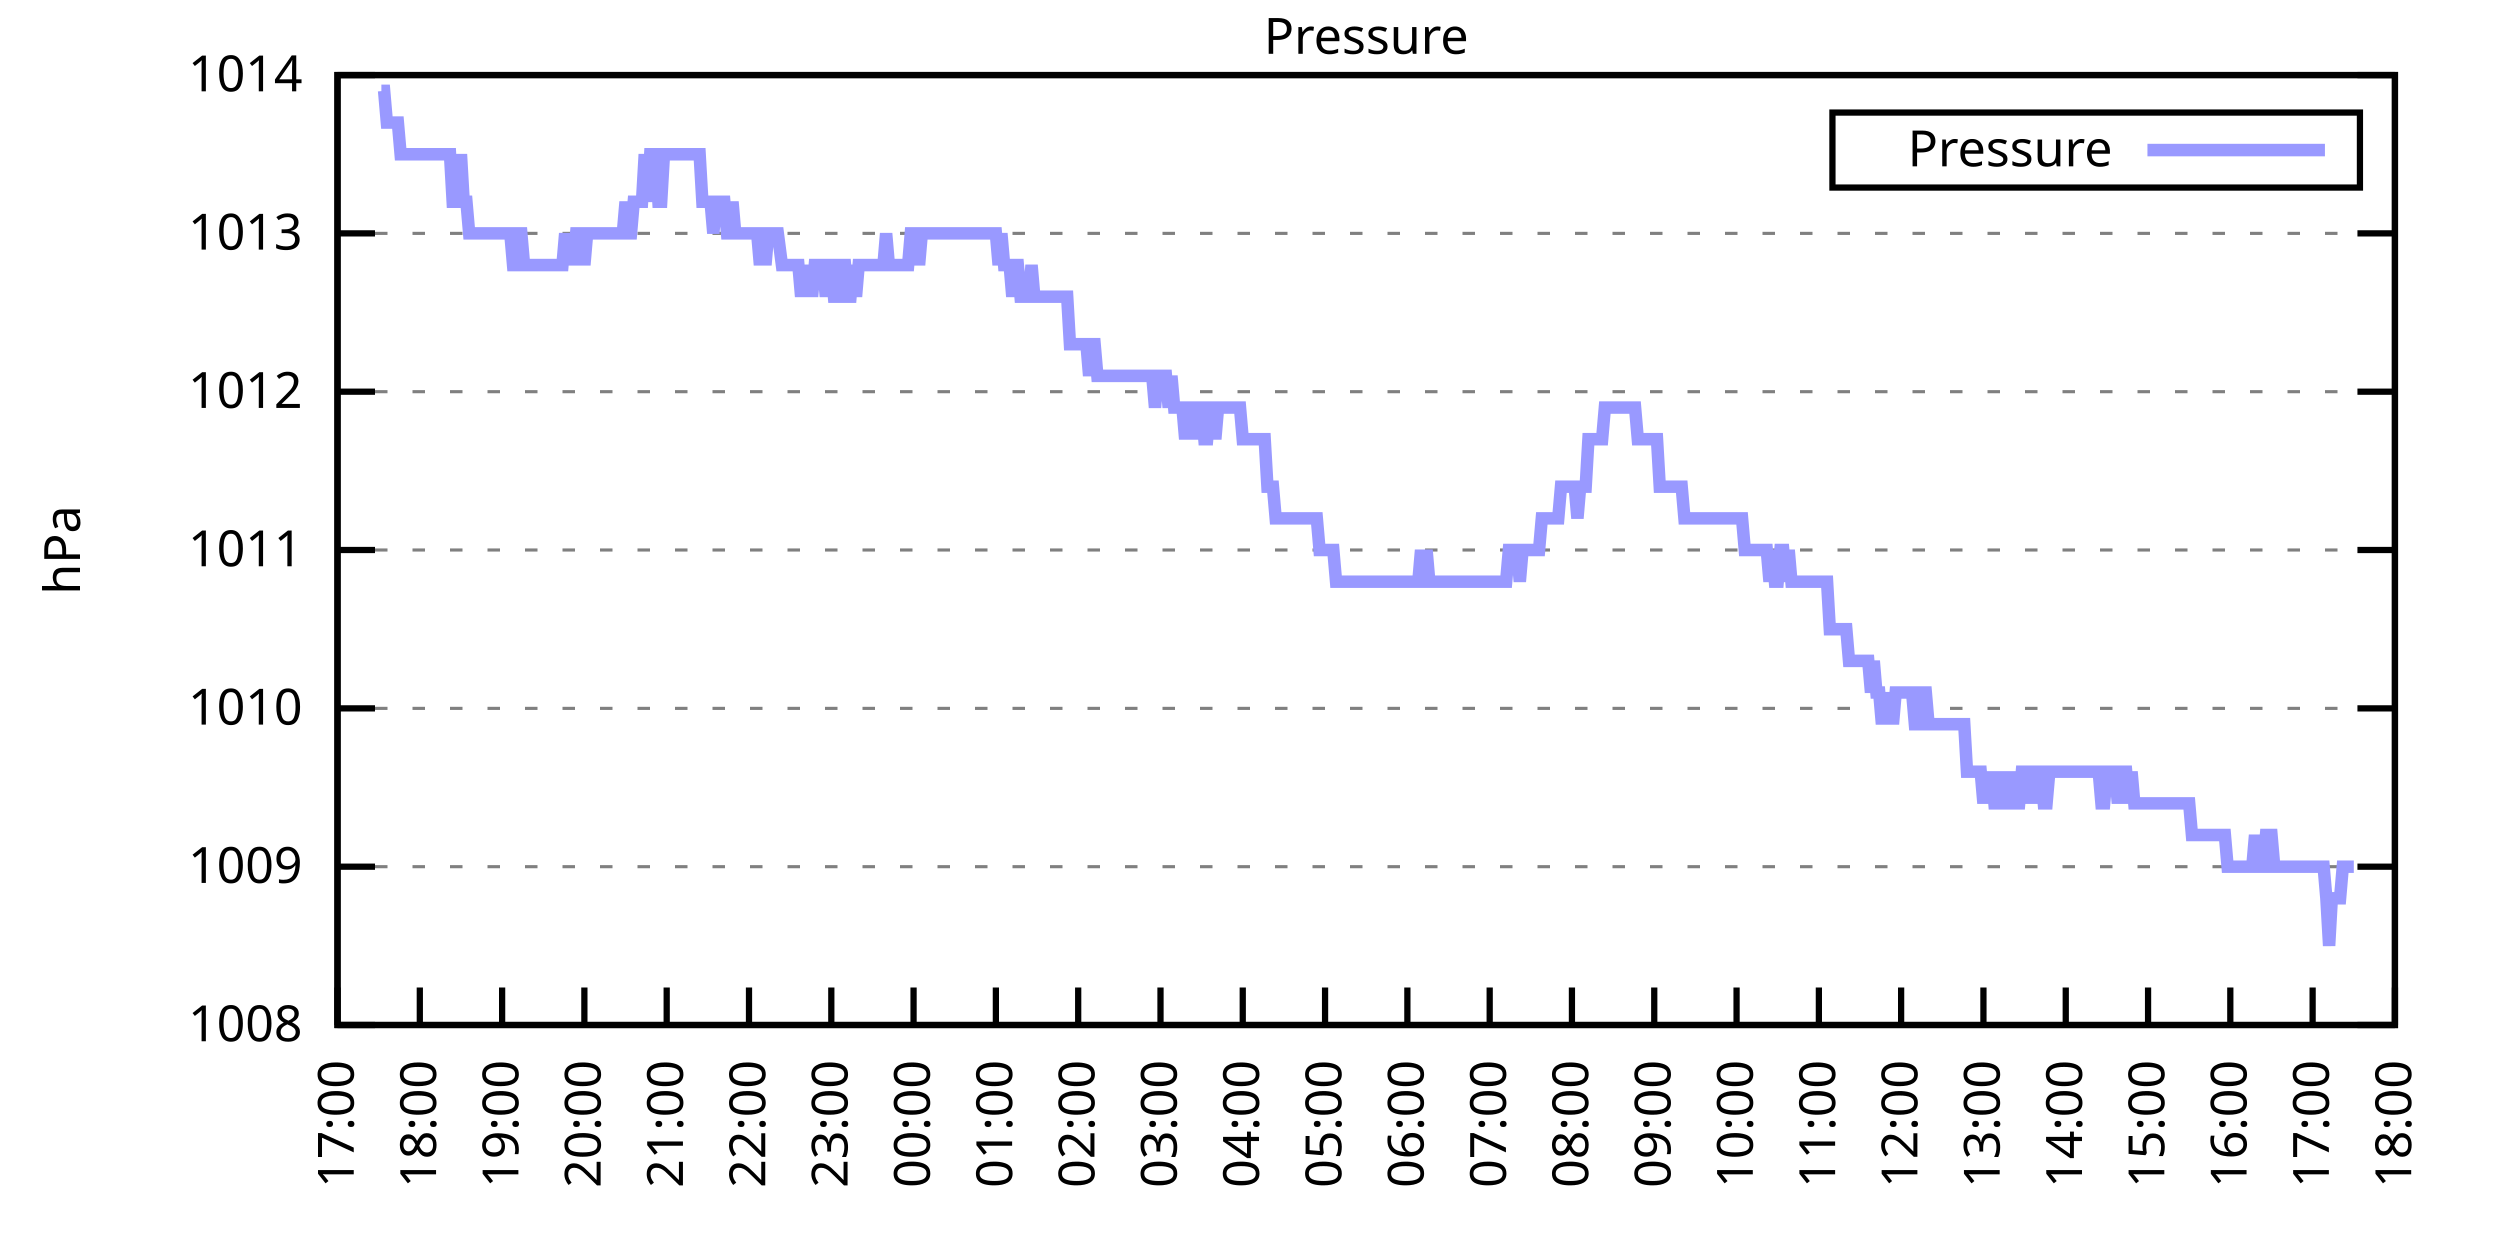
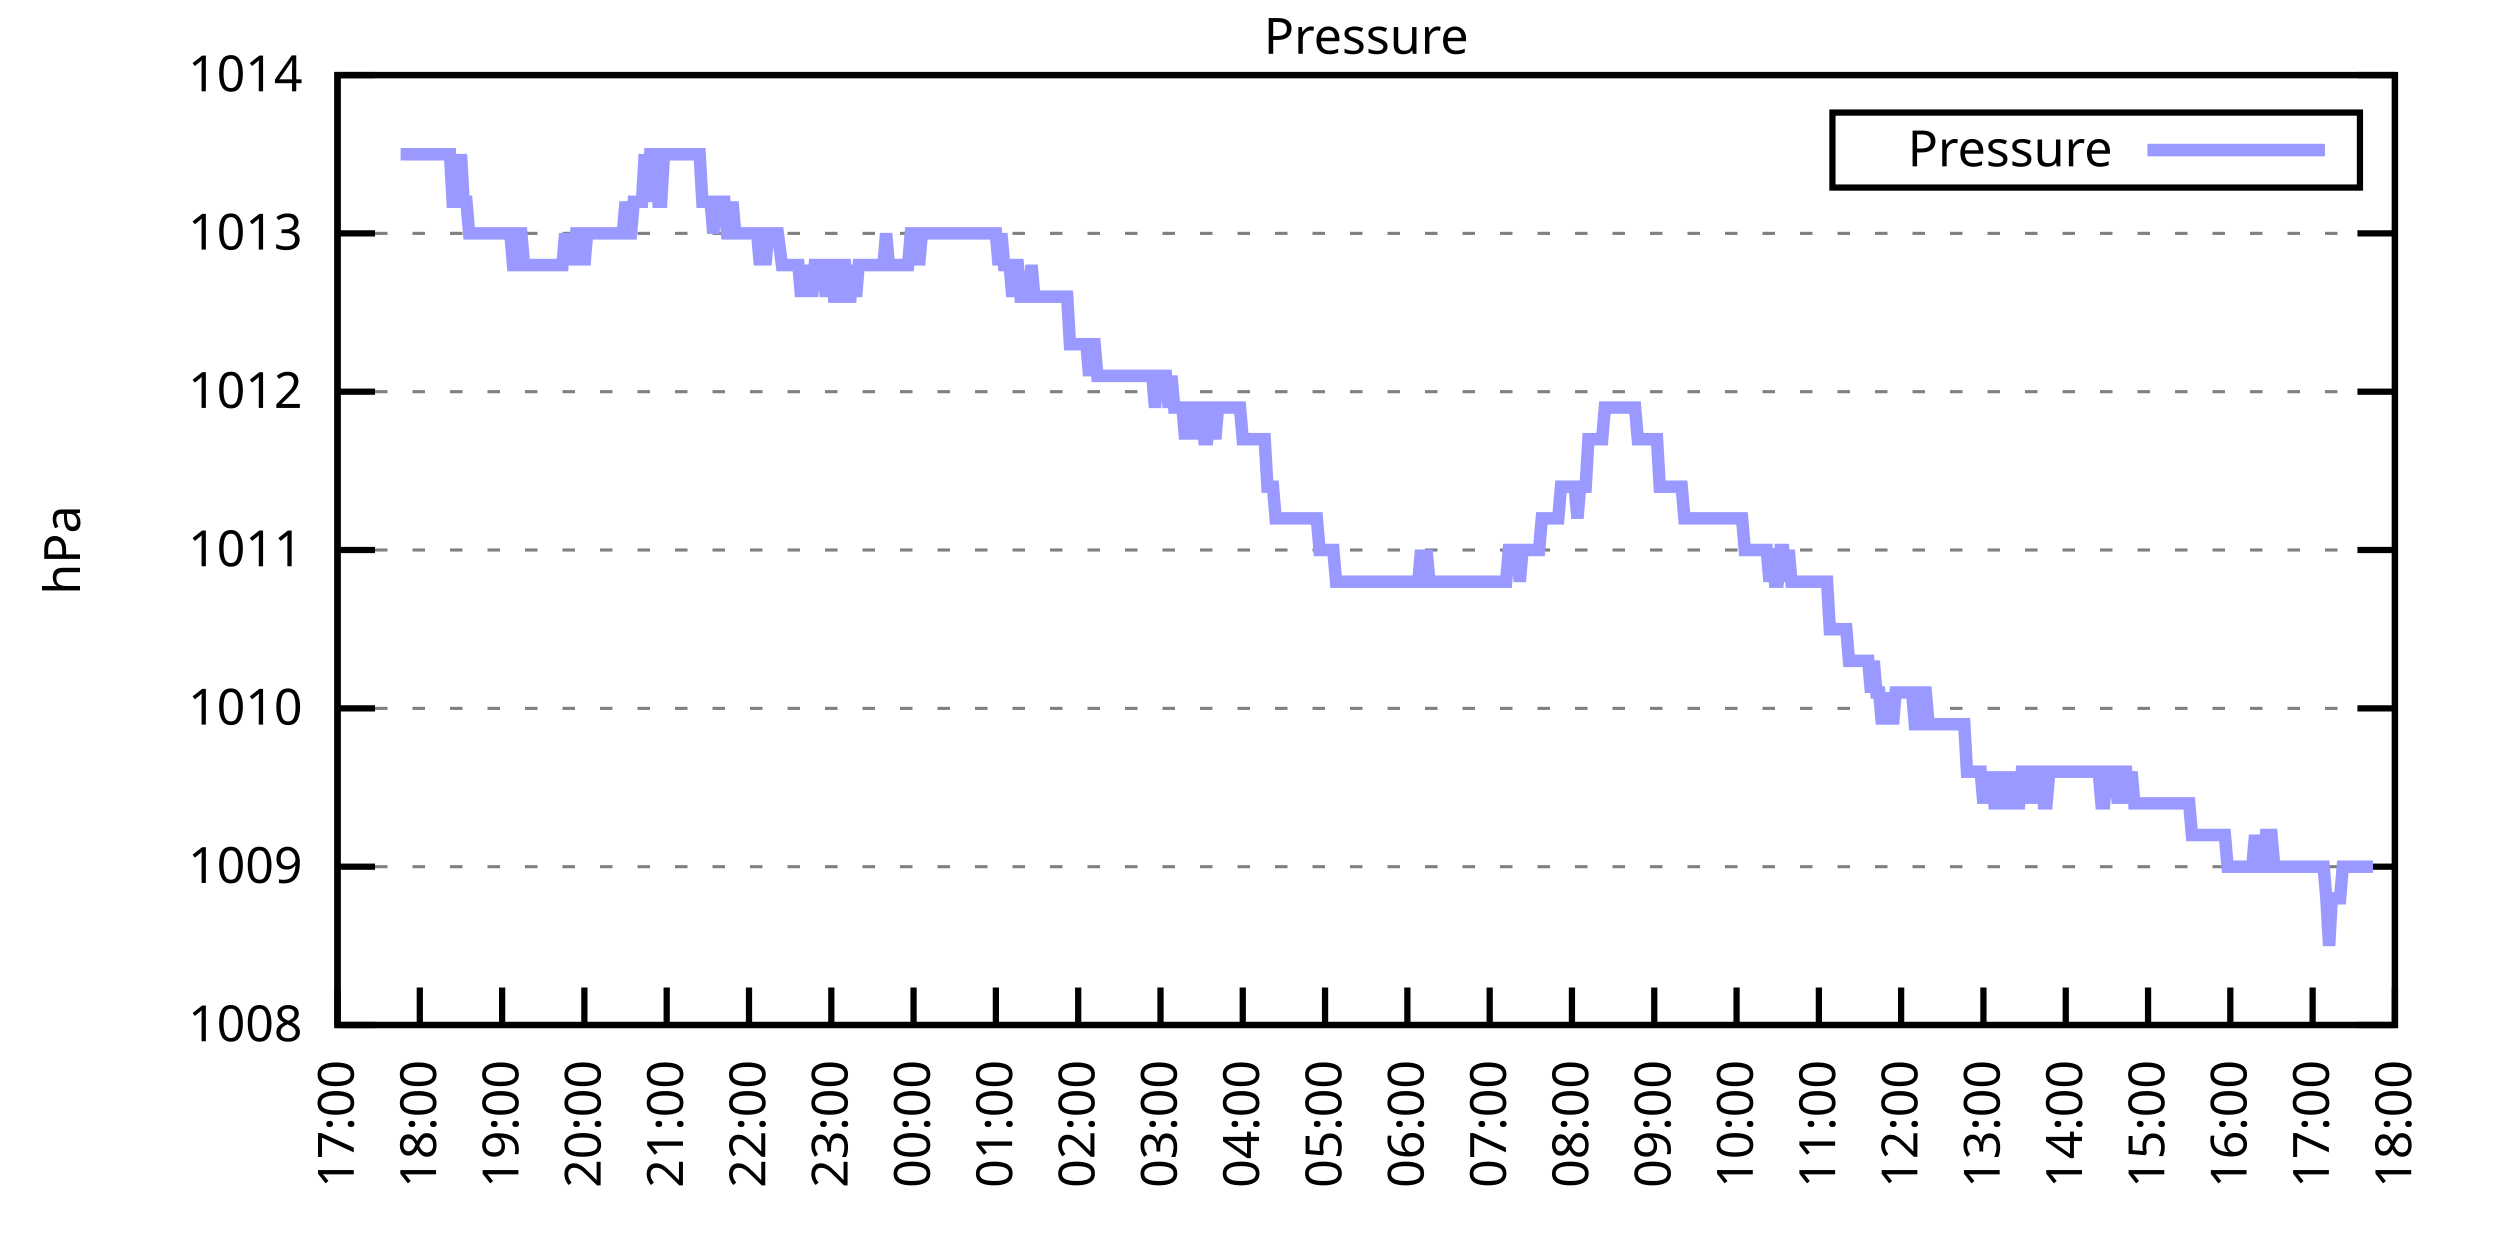
<svg xmlns="http://www.w3.org/2000/svg" xmlns:xlink="http://www.w3.org/1999/xlink" width="400" height="200" viewBox="0 0 400 200">
  <g id="gnuplot_canvas">
    <rect x="0" y="0" width="400" height="200" fill="none" />
    <defs>
      <circle id="gpDot" r="0.5" stroke-width="0.5" stroke="currentColor" />
      <path id="gpPt0" stroke-width="0.333" stroke="currentColor" d="M-1,0 h2 M0,-1 v2" />
      <path id="gpPt1" stroke-width="0.333" stroke="currentColor" d="M-1,-1 L1,1 M1,-1 L-1,1" />
      <path id="gpPt2" stroke-width="0.333" stroke="currentColor" d="M-1,0 L1,0 M0,-1 L0,1 M-1,-1 L1,1 M-1,1 L1,-1" />
      <rect id="gpPt3" stroke-width="0.333" stroke="currentColor" x="-1" y="-1" width="2" height="2" />
      <rect id="gpPt4" stroke-width="0.333" stroke="currentColor" fill="currentColor" x="-1" y="-1" width="2" height="2" />
      <circle id="gpPt5" stroke-width="0.333" stroke="currentColor" cx="0" cy="0" r="1" />
      <use xlink:href="#gpPt5" id="gpPt6" fill="currentColor" stroke="none" />
      <path id="gpPt7" stroke-width="0.333" stroke="currentColor" d="M0,-1.33 L-1.33,0.67 L1.33,0.67 z" />
      <use xlink:href="#gpPt7" id="gpPt8" fill="currentColor" stroke="none" />
      <use xlink:href="#gpPt7" id="gpPt9" stroke="currentColor" transform="rotate(180)" />
      <use xlink:href="#gpPt9" id="gpPt10" fill="currentColor" stroke="none" />
      <use xlink:href="#gpPt3" id="gpPt11" stroke="currentColor" transform="rotate(45)" />
      <use xlink:href="#gpPt11" id="gpPt12" fill="currentColor" stroke="none" />
      <path id="gpPt13" stroke-width="0.333" stroke="currentColor" d="M0,1.330 L1.265,0.411 L0.782,-1.067 L-0.782,-1.076 L-1.265,0.411 z" />
      <use xlink:href="#gpPt13" id="gpPt14" fill="currentColor" stroke="none" />
      <filter id="textbox" filterUnits="objectBoundingBox" x="0" y="0" height="1" width="1">
        <feFlood flood-color="white" flood-opacity="1" result="bgnd" />
        <feComposite in="SourceGraphic" in2="bgnd" operator="atop" />
      </filter>
      <filter id="greybox" filterUnits="objectBoundingBox" x="0" y="0" height="1" width="1">
        <feFlood flood-color="lightgrey" flood-opacity="1" result="grey" />
        <feComposite in="SourceGraphic" in2="grey" operator="atop" />
      </filter>
    </defs>
    <g fill="none" color="white" stroke="currentColor" stroke-width="1.00" stroke-linecap="butt" stroke-linejoin="miter">
</g>
    <g fill="none" color="black" stroke="currentColor" stroke-width="1.00" stroke-linecap="butt" stroke-linejoin="miter">
      <g stroke="none" shape-rendering="crispEdges">
        <polygon fill="rgb(255, 255, 255)" points="54.00,164.00 383.18,164.00 383.18,12.02 54.00,12.02 " />
      </g>
    </g>
    <g fill="none" color="black" stroke="currentColor" stroke-width="1.00" stroke-linecap="butt" stroke-linejoin="miter">
</g>
    <g fill="none" color="black" stroke="black" stroke-width="0.50" stroke-linecap="butt" stroke-linejoin="miter">
</g>
    <g fill="none" color="gray" stroke="currentColor" stroke-width="0.50" stroke-linecap="butt" stroke-linejoin="miter">
      <path stroke="gray" stroke-dasharray="2,4" class="gridline" d="M54.00,164.00 L383.19,164.00  " />
    </g>
    <g fill="none" color="gray" stroke="gray" stroke-width="1.00" stroke-linecap="butt" stroke-linejoin="miter">
</g>
    <g fill="none" color="black" stroke="currentColor" stroke-width="1.00" stroke-linecap="butt" stroke-linejoin="miter">
      <path stroke="black" d="M54.00,164.00 L60.00,164.00 M383.19,164.00 L377.19,164.00  " />
      <g transform="translate(48.40,166.60)" stroke="none" fill="black" font-family="Sans" font-size="8.00" text-anchor="end">
        <text>
          <tspan font-family="Sans"> 1008</tspan>
        </text>
      </g>
    </g>
    <g fill="none" color="black" stroke="currentColor" stroke-width="1.00" stroke-linecap="butt" stroke-linejoin="miter">
</g>
    <g fill="none" color="black" stroke="black" stroke-width="0.50" stroke-linecap="butt" stroke-linejoin="miter">
</g>
    <g fill="none" color="gray" stroke="currentColor" stroke-width="0.50" stroke-linecap="butt" stroke-linejoin="miter">
      <path stroke="gray" stroke-dasharray="2,4" class="gridline" d="M54.00,138.67 L383.19,138.67  " />
    </g>
    <g fill="none" color="gray" stroke="gray" stroke-width="1.00" stroke-linecap="butt" stroke-linejoin="miter">
</g>
    <g fill="none" color="black" stroke="currentColor" stroke-width="1.00" stroke-linecap="butt" stroke-linejoin="miter">
      <path stroke="black" d="M54.00,138.67 L60.00,138.67 M383.19,138.67 L377.19,138.67  " />
      <g transform="translate(48.40,141.27)" stroke="none" fill="black" font-family="Sans" font-size="8.00" text-anchor="end">
        <text>
          <tspan font-family="Sans"> 1009</tspan>
        </text>
      </g>
    </g>
    <g fill="none" color="black" stroke="currentColor" stroke-width="1.00" stroke-linecap="butt" stroke-linejoin="miter">
</g>
    <g fill="none" color="black" stroke="black" stroke-width="0.50" stroke-linecap="butt" stroke-linejoin="miter">
</g>
    <g fill="none" color="gray" stroke="currentColor" stroke-width="0.50" stroke-linecap="butt" stroke-linejoin="miter">
      <path stroke="gray" stroke-dasharray="2,4" class="gridline" d="M54.00,113.34 L383.19,113.34  " />
    </g>
    <g fill="none" color="gray" stroke="gray" stroke-width="1.00" stroke-linecap="butt" stroke-linejoin="miter">
</g>
    <g fill="none" color="black" stroke="currentColor" stroke-width="1.00" stroke-linecap="butt" stroke-linejoin="miter">
      <path stroke="black" d="M54.00,113.34 L60.00,113.34 M383.19,113.34 L377.19,113.34  " />
      <g transform="translate(48.40,115.94)" stroke="none" fill="black" font-family="Sans" font-size="8.00" text-anchor="end">
        <text>
          <tspan font-family="Sans"> 1010</tspan>
        </text>
      </g>
    </g>
    <g fill="none" color="black" stroke="currentColor" stroke-width="1.00" stroke-linecap="butt" stroke-linejoin="miter">
</g>
    <g fill="none" color="black" stroke="black" stroke-width="0.50" stroke-linecap="butt" stroke-linejoin="miter">
</g>
    <g fill="none" color="gray" stroke="currentColor" stroke-width="0.50" stroke-linecap="butt" stroke-linejoin="miter">
      <path stroke="gray" stroke-dasharray="2,4" class="gridline" d="M54.00,88.00 L383.19,88.00  " />
    </g>
    <g fill="none" color="gray" stroke="gray" stroke-width="1.00" stroke-linecap="butt" stroke-linejoin="miter">
</g>
    <g fill="none" color="black" stroke="currentColor" stroke-width="1.00" stroke-linecap="butt" stroke-linejoin="miter">
      <path stroke="black" d="M54.00,88.00 L60.00,88.00 M383.19,88.00 L377.19,88.00  " />
      <g transform="translate(48.40,90.60)" stroke="none" fill="black" font-family="Sans" font-size="8.00" text-anchor="end">
        <text>
          <tspan font-family="Sans"> 1011</tspan>
        </text>
      </g>
    </g>
    <g fill="none" color="black" stroke="currentColor" stroke-width="1.00" stroke-linecap="butt" stroke-linejoin="miter">
</g>
    <g fill="none" color="black" stroke="black" stroke-width="0.50" stroke-linecap="butt" stroke-linejoin="miter">
</g>
    <g fill="none" color="gray" stroke="currentColor" stroke-width="0.50" stroke-linecap="butt" stroke-linejoin="miter">
      <path stroke="gray" stroke-dasharray="2,4" class="gridline" d="M54.00,62.67 L383.19,62.67  " />
    </g>
    <g fill="none" color="gray" stroke="gray" stroke-width="1.00" stroke-linecap="butt" stroke-linejoin="miter">
</g>
    <g fill="none" color="black" stroke="currentColor" stroke-width="1.00" stroke-linecap="butt" stroke-linejoin="miter">
      <path stroke="black" d="M54.00,62.67 L60.00,62.67 M383.19,62.67 L377.19,62.67  " />
      <g transform="translate(48.40,65.27)" stroke="none" fill="black" font-family="Sans" font-size="8.00" text-anchor="end">
        <text>
          <tspan font-family="Sans"> 1012</tspan>
        </text>
      </g>
    </g>
    <g fill="none" color="black" stroke="currentColor" stroke-width="1.00" stroke-linecap="butt" stroke-linejoin="miter">
</g>
    <g fill="none" color="black" stroke="black" stroke-width="0.50" stroke-linecap="butt" stroke-linejoin="miter">
</g>
    <g fill="none" color="gray" stroke="currentColor" stroke-width="0.50" stroke-linecap="butt" stroke-linejoin="miter">
      <path stroke="gray" stroke-dasharray="2,4" class="gridline" d="M54.00,37.34 L383.19,37.34  " />
    </g>
    <g fill="none" color="gray" stroke="gray" stroke-width="1.00" stroke-linecap="butt" stroke-linejoin="miter">
</g>
    <g fill="none" color="black" stroke="currentColor" stroke-width="1.00" stroke-linecap="butt" stroke-linejoin="miter">
      <path stroke="black" d="M54.00,37.34 L60.00,37.34 M383.19,37.34 L377.19,37.34  " />
      <g transform="translate(48.40,39.94)" stroke="none" fill="black" font-family="Sans" font-size="8.00" text-anchor="end">
        <text>
          <tspan font-family="Sans"> 1013</tspan>
        </text>
      </g>
    </g>
    <g fill="none" color="black" stroke="currentColor" stroke-width="1.00" stroke-linecap="butt" stroke-linejoin="miter">
</g>
    <g fill="none" color="black" stroke="black" stroke-width="0.50" stroke-linecap="butt" stroke-linejoin="miter">
</g>
    <g fill="none" color="gray" stroke="currentColor" stroke-width="0.50" stroke-linecap="butt" stroke-linejoin="miter">
      <path stroke="gray" stroke-dasharray="2,4" class="gridline" d="M54.00,12.01 L383.19,12.01  " />
    </g>
    <g fill="none" color="gray" stroke="gray" stroke-width="1.00" stroke-linecap="butt" stroke-linejoin="miter">
</g>
    <g fill="none" color="black" stroke="currentColor" stroke-width="1.00" stroke-linecap="butt" stroke-linejoin="miter">
      <path stroke="black" d="M54.00,12.01 L60.00,12.01 M383.19,12.01 L377.19,12.01  " />
      <g transform="translate(48.40,14.61)" stroke="none" fill="black" font-family="Sans" font-size="8.00" text-anchor="end">
        <text>
          <tspan font-family="Sans"> 1014</tspan>
        </text>
      </g>
    </g>
    <g fill="none" color="black" stroke="currentColor" stroke-width="1.00" stroke-linecap="butt" stroke-linejoin="miter">
      <path stroke="black" d="M54.00,164.00 L54.00,158.00  " />
      <g transform="translate(56.60,169.60) rotate(270.00)" stroke="none" fill="black" font-family="Sans" font-size="8.00" text-anchor="end">
        <text>
          <tspan font-family="Sans">17:00</tspan>
        </text>
      </g>
    </g>
    <g fill="none" color="black" stroke="currentColor" stroke-width="1.00" stroke-linecap="butt" stroke-linejoin="miter">
      <path stroke="black" d="M67.17,164.00 L67.17,158.00  " />
      <g transform="translate(69.77,169.60) rotate(270.00)" stroke="none" fill="black" font-family="Sans" font-size="8.00" text-anchor="end">
        <text>
          <tspan font-family="Sans">18:00</tspan>
        </text>
      </g>
    </g>
    <g fill="none" color="black" stroke="currentColor" stroke-width="1.00" stroke-linecap="butt" stroke-linejoin="miter">
      <path stroke="black" d="M80.34,164.00 L80.34,158.00  " />
      <g transform="translate(82.94,169.60) rotate(270.00)" stroke="none" fill="black" font-family="Sans" font-size="8.00" text-anchor="end">
        <text>
          <tspan font-family="Sans">19:00</tspan>
        </text>
      </g>
    </g>
    <g fill="none" color="black" stroke="currentColor" stroke-width="1.00" stroke-linecap="butt" stroke-linejoin="miter">
      <path stroke="black" d="M93.50,164.00 L93.50,158.00  " />
      <g transform="translate(96.10,169.60) rotate(270.00)" stroke="none" fill="black" font-family="Sans" font-size="8.00" text-anchor="end">
        <text>
          <tspan font-family="Sans">20:00</tspan>
        </text>
      </g>
    </g>
    <g fill="none" color="black" stroke="currentColor" stroke-width="1.00" stroke-linecap="butt" stroke-linejoin="miter">
      <path stroke="black" d="M106.67,164.00 L106.67,158.00  " />
      <g transform="translate(109.27,169.60) rotate(270.00)" stroke="none" fill="black" font-family="Sans" font-size="8.00" text-anchor="end">
        <text>
          <tspan font-family="Sans">21:00</tspan>
        </text>
      </g>
    </g>
    <g fill="none" color="black" stroke="currentColor" stroke-width="1.00" stroke-linecap="butt" stroke-linejoin="miter">
      <path stroke="black" d="M119.84,164.00 L119.84,158.00  " />
      <g transform="translate(122.44,169.60) rotate(270.00)" stroke="none" fill="black" font-family="Sans" font-size="8.00" text-anchor="end">
        <text>
          <tspan font-family="Sans">22:00</tspan>
        </text>
      </g>
    </g>
    <g fill="none" color="black" stroke="currentColor" stroke-width="1.00" stroke-linecap="butt" stroke-linejoin="miter">
      <path stroke="black" d="M133.01,164.00 L133.01,158.00  " />
      <g transform="translate(135.61,169.60) rotate(270.00)" stroke="none" fill="black" font-family="Sans" font-size="8.00" text-anchor="end">
        <text>
          <tspan font-family="Sans">23:00</tspan>
        </text>
      </g>
    </g>
    <g fill="none" color="black" stroke="currentColor" stroke-width="1.00" stroke-linecap="butt" stroke-linejoin="miter">
      <path stroke="black" d="M146.17,164.00 L146.17,158.00  " />
      <g transform="translate(148.77,169.60) rotate(270.00)" stroke="none" fill="black" font-family="Sans" font-size="8.00" text-anchor="end">
        <text>
          <tspan font-family="Sans">00:00</tspan>
        </text>
      </g>
    </g>
    <g fill="none" color="black" stroke="currentColor" stroke-width="1.00" stroke-linecap="butt" stroke-linejoin="miter">
      <path stroke="black" d="M159.34,164.00 L159.34,158.00  " />
      <g transform="translate(161.94,169.60) rotate(270.00)" stroke="none" fill="black" font-family="Sans" font-size="8.00" text-anchor="end">
        <text>
          <tspan font-family="Sans">01:00</tspan>
        </text>
      </g>
    </g>
    <g fill="none" color="black" stroke="currentColor" stroke-width="1.00" stroke-linecap="butt" stroke-linejoin="miter">
      <path stroke="black" d="M172.51,164.00 L172.51,158.00  " />
      <g transform="translate(175.11,169.60) rotate(270.00)" stroke="none" fill="black" font-family="Sans" font-size="8.00" text-anchor="end">
        <text>
          <tspan font-family="Sans">02:00</tspan>
        </text>
      </g>
    </g>
    <g fill="none" color="black" stroke="currentColor" stroke-width="1.00" stroke-linecap="butt" stroke-linejoin="miter">
      <path stroke="black" d="M185.68,164.00 L185.68,158.00  " />
      <g transform="translate(188.28,169.60) rotate(270.00)" stroke="none" fill="black" font-family="Sans" font-size="8.00" text-anchor="end">
        <text>
          <tspan font-family="Sans">03:00</tspan>
        </text>
      </g>
    </g>
    <g fill="none" color="black" stroke="currentColor" stroke-width="1.00" stroke-linecap="butt" stroke-linejoin="miter">
      <path stroke="black" d="M198.84,164.00 L198.84,158.00  " />
      <g transform="translate(201.44,169.60) rotate(270.00)" stroke="none" fill="black" font-family="Sans" font-size="8.00" text-anchor="end">
        <text>
          <tspan font-family="Sans">04:00</tspan>
        </text>
      </g>
    </g>
    <g fill="none" color="black" stroke="currentColor" stroke-width="1.00" stroke-linecap="butt" stroke-linejoin="miter">
      <path stroke="black" d="M212.01,164.00 L212.01,158.00  " />
      <g transform="translate(214.61,169.60) rotate(270.00)" stroke="none" fill="black" font-family="Sans" font-size="8.00" text-anchor="end">
        <text>
          <tspan font-family="Sans">05:00</tspan>
        </text>
      </g>
    </g>
    <g fill="none" color="black" stroke="currentColor" stroke-width="1.00" stroke-linecap="butt" stroke-linejoin="miter">
      <path stroke="black" d="M225.18,164.00 L225.18,158.00  " />
      <g transform="translate(227.78,169.60) rotate(270.00)" stroke="none" fill="black" font-family="Sans" font-size="8.00" text-anchor="end">
        <text>
          <tspan font-family="Sans">06:00</tspan>
        </text>
      </g>
    </g>
    <g fill="none" color="black" stroke="currentColor" stroke-width="1.00" stroke-linecap="butt" stroke-linejoin="miter">
      <path stroke="black" d="M238.35,164.00 L238.35,158.00  " />
      <g transform="translate(240.95,169.60) rotate(270.00)" stroke="none" fill="black" font-family="Sans" font-size="8.00" text-anchor="end">
        <text>
          <tspan font-family="Sans">07:00</tspan>
        </text>
      </g>
    </g>
    <g fill="none" color="black" stroke="currentColor" stroke-width="1.00" stroke-linecap="butt" stroke-linejoin="miter">
      <path stroke="black" d="M251.51,164.00 L251.51,158.00  " />
      <g transform="translate(254.11,169.60) rotate(270.00)" stroke="none" fill="black" font-family="Sans" font-size="8.00" text-anchor="end">
        <text>
          <tspan font-family="Sans">08:00</tspan>
        </text>
      </g>
    </g>
    <g fill="none" color="black" stroke="currentColor" stroke-width="1.00" stroke-linecap="butt" stroke-linejoin="miter">
      <path stroke="black" d="M264.68,164.00 L264.68,158.00  " />
      <g transform="translate(267.28,169.60) rotate(270.00)" stroke="none" fill="black" font-family="Sans" font-size="8.00" text-anchor="end">
        <text>
          <tspan font-family="Sans">09:00</tspan>
        </text>
      </g>
    </g>
    <g fill="none" color="black" stroke="currentColor" stroke-width="1.00" stroke-linecap="butt" stroke-linejoin="miter">
      <path stroke="black" d="M277.85,164.00 L277.85,158.00  " />
      <g transform="translate(280.45,169.60) rotate(270.00)" stroke="none" fill="black" font-family="Sans" font-size="8.00" text-anchor="end">
        <text>
          <tspan font-family="Sans">10:00</tspan>
        </text>
      </g>
    </g>
    <g fill="none" color="black" stroke="currentColor" stroke-width="1.00" stroke-linecap="butt" stroke-linejoin="miter">
      <path stroke="black" d="M291.02,164.00 L291.02,158.00  " />
      <g transform="translate(293.62,169.60) rotate(270.00)" stroke="none" fill="black" font-family="Sans" font-size="8.00" text-anchor="end">
        <text>
          <tspan font-family="Sans">11:00</tspan>
        </text>
      </g>
    </g>
    <g fill="none" color="black" stroke="currentColor" stroke-width="1.00" stroke-linecap="butt" stroke-linejoin="miter">
      <path stroke="black" d="M304.18,164.00 L304.18,158.00  " />
      <g transform="translate(306.78,169.60) rotate(270.00)" stroke="none" fill="black" font-family="Sans" font-size="8.00" text-anchor="end">
        <text>
          <tspan font-family="Sans">12:00</tspan>
        </text>
      </g>
    </g>
    <g fill="none" color="black" stroke="currentColor" stroke-width="1.00" stroke-linecap="butt" stroke-linejoin="miter">
      <path stroke="black" d="M317.35,164.00 L317.35,158.00  " />
      <g transform="translate(319.95,169.60) rotate(270.00)" stroke="none" fill="black" font-family="Sans" font-size="8.00" text-anchor="end">
        <text>
          <tspan font-family="Sans">13:00</tspan>
        </text>
      </g>
    </g>
    <g fill="none" color="black" stroke="currentColor" stroke-width="1.00" stroke-linecap="butt" stroke-linejoin="miter">
      <path stroke="black" d="M330.52,164.00 L330.52,158.00  " />
      <g transform="translate(333.12,169.60) rotate(270.00)" stroke="none" fill="black" font-family="Sans" font-size="8.00" text-anchor="end">
        <text>
          <tspan font-family="Sans">14:00</tspan>
        </text>
      </g>
    </g>
    <g fill="none" color="black" stroke="currentColor" stroke-width="1.00" stroke-linecap="butt" stroke-linejoin="miter">
      <path stroke="black" d="M343.69,164.00 L343.69,158.00  " />
      <g transform="translate(346.29,169.60) rotate(270.00)" stroke="none" fill="black" font-family="Sans" font-size="8.00" text-anchor="end">
        <text>
          <tspan font-family="Sans">15:00</tspan>
        </text>
      </g>
    </g>
    <g fill="none" color="black" stroke="currentColor" stroke-width="1.00" stroke-linecap="butt" stroke-linejoin="miter">
      <path stroke="black" d="M356.85,164.00 L356.85,158.00  " />
      <g transform="translate(359.45,169.60) rotate(270.00)" stroke="none" fill="black" font-family="Sans" font-size="8.00" text-anchor="end">
        <text>
          <tspan font-family="Sans">16:00</tspan>
        </text>
      </g>
    </g>
    <g fill="none" color="black" stroke="currentColor" stroke-width="1.00" stroke-linecap="butt" stroke-linejoin="miter">
      <path stroke="black" d="M370.02,164.00 L370.02,158.00  " />
      <g transform="translate(372.62,169.60) rotate(270.00)" stroke="none" fill="black" font-family="Sans" font-size="8.00" text-anchor="end">
        <text>
          <tspan font-family="Sans">17:00</tspan>
        </text>
      </g>
    </g>
    <g fill="none" color="black" stroke="currentColor" stroke-width="1.00" stroke-linecap="butt" stroke-linejoin="miter">
      <path stroke="black" d="M383.19,164.00 L383.19,158.00  " />
      <g transform="translate(385.79,169.60) rotate(270.00)" stroke="none" fill="black" font-family="Sans" font-size="8.00" text-anchor="end">
        <text>
          <tspan font-family="Sans">18:00</tspan>
        </text>
      </g>
    </g>
    <g fill="none" color="black" stroke="currentColor" stroke-width="1.00" stroke-linecap="butt" stroke-linejoin="miter">
</g>
    <g fill="none" color="black" stroke="currentColor" stroke-width="1.00" stroke-linecap="butt" stroke-linejoin="miter">
      <path stroke="black" d="M54.00,12.01 L54.00,164.00 L383.19,164.00 L383.19,12.01 L54.00,12.01 Z  " />
    </g>
    <g fill="none" color="black" stroke="currentColor" stroke-width="1.00" stroke-linecap="butt" stroke-linejoin="miter">
</g>
    <g fill="none" color="black" stroke="currentColor" stroke-width="1.00" stroke-linecap="butt" stroke-linejoin="miter">
      <path stroke="black" d="M293.19,30.01 L293.19,18.01 L377.59,18.01 L377.59,30.01 L293.19,30.01 Z  " />
    </g>
    <g id="Pressure_plot_1">
      <g fill="none" color="white" stroke="black" stroke-width="2.00" stroke-linecap="butt" stroke-linejoin="miter">
</g>
      <g fill="none" color="black" stroke="currentColor" stroke-width="2.00" stroke-linecap="butt" stroke-linejoin="miter">
        <g transform="translate(337.99,26.61)" stroke="none" fill="black" font-family="Sans" font-size="8.00" text-anchor="end">
          <text>
            <tspan font-family="Sans">Pressure</tspan>
          </text>
        </g>
      </g>
      <g fill="none" color="black" stroke="currentColor" stroke-width="2.00" stroke-linecap="butt" stroke-linejoin="miter">
-         <path stroke="rgb(153, 153, 255)" d="M343.59,24.01 L371.99,24.01 M61.02,14.54 L61.46,14.54 L61.90,19.61 L62.34,19.61 L62.78,19.61 L63.22,19.61   L63.66,19.61 L64.10,24.68 L64.53,24.68 L64.97,24.68 L65.41,24.68 L65.85,24.68 L66.29,24.68 L66.73,24.68   L67.17,24.68 L67.61,24.68 L68.05,24.68 L68.48,24.68 L68.92,24.68 L69.36,24.68 L69.80,24.68 L70.24,24.68   L70.68,24.68 L71.12,24.68 L71.56,24.68 L72.00,24.68 L72.43,32.28 L72.87,32.28 L73.31,32.28 L73.75,24.68   L74.19,32.28 L74.63,32.28 L75.07,37.34 L75.51,37.34 L75.95,37.34 L76.38,37.34 L76.82,37.34 L77.26,37.34   L77.70,37.34 L78.14,37.34 L78.58,37.34 L79.02,37.34 L79.46,37.34 L79.90,37.34 L80.34,37.34 L80.77,37.34   L81.21,37.34 L81.65,37.34 L82.09,42.41 L82.53,42.41 L82.97,37.34 L83.41,37.34 L83.85,42.41 L84.29,42.41   L84.72,42.41 L85.16,42.41 L85.60,42.41 L86.04,42.41 L86.48,42.41 L86.92,42.41 L87.36,42.41 L87.80,42.41   L88.24,42.41 L88.67,42.41 L89.11,42.41 L89.55,42.41 L89.99,42.41 L90.43,37.34 L90.87,42.41 L91.31,37.34   L91.75,42.41 L92.19,37.34 L92.62,37.34 L93.06,37.34 L93.50,42.41 L93.94,37.34 L94.38,37.34 L94.82,37.34   L95.26,37.34 L95.70,37.34 L96.14,37.34 L96.58,37.34 L97.01,37.34 L97.45,37.34 L97.89,37.34 L98.33,37.34   L98.77,37.34 L99.21,37.34 L99.65,37.34 L100.09,32.28 L100.53,37.34 L100.96,37.34 L101.40,32.28 L101.84,32.28   L102.28,32.28 L102.72,32.28 L103.16,24.68 L103.60,32.28 L104.04,24.68 L104.48,24.68 L104.91,24.68 L105.35,32.28   L105.79,32.28 L106.23,24.68 L106.67,24.68 L107.11,24.68 L107.55,24.68 L107.99,24.68 L108.43,24.68 L108.87,24.68   L109.30,24.68 L109.74,24.68 L110.18,24.68 L110.62,24.68 L111.06,24.68 L111.50,24.68 L111.94,24.68 L112.38,32.28   L112.82,32.28 L113.25,32.28 L113.69,32.28 L114.13,37.34 L114.57,32.28 L115.01,32.28 L115.45,32.28 L115.89,32.28   L116.33,37.34 L116.77,37.34 L117.20,32.28 L117.64,37.34 L118.08,37.34 L118.52,37.34 L118.96,37.34 L119.40,37.34   L119.84,37.34 L120.28,37.34 L120.72,37.34 L121.15,37.34 L121.59,42.41 L122.03,37.34 L122.47,42.41 L122.91,37.34   L123.35,37.34 L123.79,37.34 L124.23,37.34 L124.45,37.34 L125.11,42.41 L125.54,42.41 L125.98,42.41 L126.42,42.41   L126.86,42.41 L127.30,42.41 L127.74,42.41 L128.18,47.47 L128.62,42.41 L129.06,47.47 L129.49,42.41 L129.93,47.47   L130.37,42.41 L130.81,42.41 L131.25,42.41 L131.69,42.41 L132.13,47.47 L132.57,42.41 L133.01,42.41 L133.44,47.47   L133.88,47.47 L134.32,42.41 L134.76,42.41 L135.20,42.41 L135.64,47.47 L136.08,47.47 L136.52,42.41 L136.96,47.47   L137.39,42.41 L137.83,42.41 L138.27,42.41 L138.71,42.41 L139.15,42.41 L139.59,42.41 L140.03,42.41 L140.47,42.41   L140.91,42.41 L141.35,42.41 L141.78,37.34 L142.22,42.41 L142.66,42.41 L143.10,42.41 L143.54,42.41 L143.98,42.41   L144.42,42.41 L144.86,42.41 L145.30,42.41 L145.73,37.34 L146.17,37.34 L146.61,37.34 L147.05,42.41 L147.49,37.34   L147.93,37.34 L148.37,37.34 L148.81,37.34 L149.25,37.34 L149.68,37.34 L150.12,37.34 L150.56,37.34 L151.00,37.34   L151.44,37.34 L151.88,37.34 L152.32,37.34 L152.76,37.34 L153.20,37.34 L153.63,37.34 L154.07,37.34 L154.51,37.34   L154.95,37.34 L155.39,37.34 L155.83,37.34 L156.27,37.34 L156.71,37.34 L157.15,37.34 L157.59,37.34 L158.02,37.34   L158.46,37.34 L158.90,37.34 L159.34,37.34 L159.78,42.41 L160.22,37.34 L160.66,42.41 L161.10,42.41 L161.54,42.41   L161.97,47.47 L162.41,42.41 L162.85,42.41 L163.29,47.47 L163.73,47.47 L164.17,47.47 L164.61,47.47 L165.05,42.41   L165.49,47.47 L165.92,47.47 L166.36,47.47 L166.80,47.47 L167.24,47.47 L167.68,47.47 L168.12,47.47 L168.56,47.47   L169.00,47.47 L169.44,47.47 L169.87,47.47 L170.31,47.47 L170.75,47.47 L171.19,55.07 L171.63,55.07 L172.07,55.07   L172.51,55.07 L172.95,55.07 L173.39,55.07 L173.83,55.07 L174.26,60.14 L174.70,55.07 L175.14,55.07 L175.58,60.14   L176.02,60.14 L176.46,60.14 L176.90,60.14 L177.34,60.14 L177.78,60.14 L178.21,60.14 L178.65,60.14 L179.09,60.14   L179.53,60.14 L179.97,60.14 L180.41,60.14 L180.85,60.14 L181.29,60.14 L181.73,60.14 L182.16,60.14 L182.60,60.14   L183.04,60.14 L183.48,60.14 L183.92,60.14 L184.36,60.14 L184.80,65.21 L185.24,60.14 L185.68,60.14 L186.11,60.14   L186.55,60.14 L186.99,65.21 L187.43,60.14 L187.87,65.21 L188.31,65.21 L188.75,65.21 L189.19,65.21 L189.63,70.27   L190.07,65.21 L190.50,65.21 L190.94,65.21 L191.38,70.27 L191.82,65.21 L192.26,65.21 L192.70,70.27 L193.14,70.27   L193.58,65.21 L194.02,65.21 L194.45,70.27 L194.89,65.21 L195.33,65.21 L195.77,65.21 L196.21,65.21 L196.65,65.21   L197.09,65.21 L197.53,65.21 L197.97,65.21 L198.40,65.21 L198.84,70.27 L199.28,70.27 L199.72,70.27 L200.16,70.27   L200.60,70.27 L201.04,70.27 L201.48,70.27 L201.92,70.27 L202.35,70.27 L202.79,77.87 L203.23,77.87 L203.67,77.87   L204.11,82.94 L204.55,82.94 L204.99,82.94 L205.43,82.94 L205.87,82.94 L206.31,82.94 L206.74,82.94 L207.18,82.94   L207.62,82.94 L208.06,82.94 L208.50,82.94 L208.94,82.94 L209.38,82.94 L209.82,82.94 L210.26,82.94 L210.69,82.94   L211.13,88.00 L211.57,88.00 L212.01,88.00 L212.45,88.00 L212.89,88.00 L213.33,88.00 L213.77,93.07 L214.21,93.07   L214.64,93.07 L215.08,93.07 L215.52,93.07 L215.96,93.07 L216.40,93.07 L216.84,93.07 L217.28,93.07 L217.72,93.07   L218.16,93.07 L218.60,93.07 L219.03,93.07 L219.47,93.07 L219.91,93.07 L220.35,93.07 L220.79,93.07 L221.23,93.07   L221.67,93.07 L222.11,93.07 L222.55,93.07 L222.98,93.07 L223.42,93.07 L223.86,93.07 L224.30,93.07 L224.74,93.07   L225.18,93.07 L225.62,93.07 L226.06,93.07 L226.50,93.07 L226.93,93.07 L227.37,88.00 L227.81,93.07 L228.25,88.00   L228.69,93.07 L229.13,93.07 L229.57,93.07 L230.01,93.07 L230.45,93.07 L230.88,93.07 L231.32,93.07 L231.76,93.07   L232.20,93.07 L232.64,93.07 L233.08,93.07 L233.52,93.07 L233.96,93.07 L234.40,93.07 L234.84,93.07 L235.27,93.07   L235.71,93.07 L236.15,93.07 L236.59,93.07 L237.03,93.07 L237.47,93.07 L237.91,93.07 L238.35,93.07 L238.79,93.07   L239.22,93.07 L239.66,93.07 L240.10,93.07 L240.54,93.07 L240.98,93.07 L241.42,88.00 L241.86,88.00 L242.30,88.00   L242.74,88.00 L243.17,93.07 L243.61,88.00 L244.05,88.00 L244.49,88.00 L244.93,88.00 L245.37,88.00 L245.81,88.00   L246.25,88.00 L246.69,82.94 L247.12,82.94 L247.56,82.94 L248.00,82.94 L248.44,82.94 L248.88,82.94 L249.32,82.94   L249.76,77.87 L250.20,77.87 L250.64,77.87 L251.08,77.87 L251.51,77.87 L251.95,77.87 L252.39,82.94 L252.83,77.87   L253.27,77.87 L253.71,77.87 L254.15,70.27 L254.59,70.27 L255.03,70.27 L255.46,70.27 L255.90,70.27 L256.34,70.27   L256.78,65.21 L257.22,65.21 L257.66,65.21 L258.10,65.21 L258.54,65.21 L258.98,65.21 L259.41,65.21 L259.85,65.21   L260.29,65.21 L260.73,65.21 L261.17,65.21 L261.61,65.21 L262.05,70.27 L262.49,70.27 L262.93,70.27 L263.36,70.27   L263.80,70.27 L264.24,70.27 L264.68,70.27 L265.12,70.27 L265.56,77.87 L266.00,77.87 L266.44,77.87 L266.88,77.87   L267.32,77.87 L267.75,77.87 L268.19,77.87 L268.63,77.87 L269.07,77.87 L269.51,82.94 L269.95,82.94 L270.39,82.94   L270.83,82.94 L271.27,82.94 L271.70,82.94 L272.14,82.94 L272.58,82.94 L273.02,82.94 L273.46,82.94 L273.90,82.94   L274.34,82.94 L274.78,82.94 L275.22,82.94 L275.65,82.94 L276.09,82.94 L276.53,82.94 L276.97,82.94 L277.41,82.94   L277.85,82.94 L278.29,82.94 L278.73,82.94 L279.17,88.00 L279.60,88.00 L280.04,88.00 L280.48,88.00 L280.92,88.00   L281.36,88.00 L281.80,88.00 L282.24,88.00 L282.68,88.00 L283.12,93.07 L283.56,88.00 L283.99,93.07 L284.43,93.07   L284.87,88.00 L285.31,88.00 L285.75,93.07 L286.19,88.00 L286.63,93.07 L287.07,93.07 L287.51,93.07 L287.94,93.07   L288.38,93.07 L288.82,93.07 L289.26,93.07 L289.70,93.07 L290.14,93.07 L290.58,93.07 L291.02,93.07 L291.46,93.07   L291.89,93.07 L292.33,93.07 L292.77,100.67 L293.21,100.67 L293.65,100.67 L294.09,100.67 L294.53,100.67 L294.97,100.67   L295.41,100.67 L295.84,105.74 L296.28,105.74 L296.72,105.74 L297.16,105.74 L297.60,105.74 L298.04,105.74 L298.48,105.74   L298.92,105.74 L299.36,110.80 L299.80,105.74 L300.23,110.80 L300.67,110.80 L301.11,115.87 L301.55,110.80 L301.99,115.87   L302.43,110.80 L302.87,115.87 L303.31,110.80 L303.75,110.80 L304.18,110.80 L304.62,110.80 L305.06,110.80 L305.50,110.80   L305.94,110.80 L306.38,115.87 L306.82,115.87 L307.26,115.87 L307.70,110.80 L308.13,110.80 L308.57,115.87 L309.01,115.87   L309.45,115.87 L309.89,115.87 L310.33,115.87 L310.77,115.87 L311.21,115.87 L311.65,115.87 L312.08,115.87 L312.52,115.87   L312.96,115.87 L313.40,115.87 L313.84,115.87 L314.28,115.87 L314.72,123.47 L315.16,123.47 L315.60,123.47 L316.04,123.47   L316.47,123.47 L316.91,123.47 L317.35,128.54 L317.79,123.47 L318.23,128.54 L318.67,123.47 L319.11,128.54 L319.55,128.54   L319.99,123.47 L320.42,128.54 L320.86,128.54 L321.30,128.54 L321.74,123.47 L322.18,128.54 L322.62,128.54 L323.06,128.54   L323.50,123.47 L323.94,123.47 L324.37,128.54 L324.81,123.47 L325.25,128.54 L325.69,123.47 L326.13,123.47 L326.57,123.47   L327.01,128.54 L327.45,128.54 L327.89,123.47 L328.33,123.47 L328.76,123.47 L329.20,123.47 L329.64,123.47 L330.08,123.47   L330.52,123.47 L330.96,123.47 L331.40,123.47 L331.84,123.47 L332.28,123.47 L332.71,123.47 L333.15,123.47 L333.59,123.47   L334.03,123.47 L334.47,123.47 L334.91,123.47 L335.35,123.47 L335.79,123.47 L336.23,128.54 L336.66,128.54 L337.10,123.47   L337.54,123.47 L337.98,123.47 L338.42,123.47 L338.86,128.54 L339.30,123.47 L339.74,123.47 L340.18,123.47 L340.61,128.54   L341.05,123.47 L341.49,128.54 L341.93,128.54 L342.37,128.54 L342.81,128.54 L343.25,128.54 L343.69,128.54 L344.13,128.54   L344.57,128.54 L345.00,128.54 L345.44,128.54 L345.88,128.54 L346.32,128.54 L346.76,128.54 L347.20,128.54 L347.64,128.54   L348.08,128.54 L348.52,128.54 L348.95,128.54 L349.39,128.54 L349.83,128.54 L350.27,128.54 L350.71,133.60 L351.15,133.60   L351.59,133.60 L352.03,133.60 L352.47,133.60 L352.90,133.60 L353.34,133.60 L353.78,133.60 L354.22,133.60 L354.66,133.60   L355.10,133.60 L355.54,133.60 L355.98,133.60 L356.42,138.67 L356.85,138.67 L357.29,138.67 L357.73,138.67 L358.17,138.67   L358.61,138.67 L359.05,138.67 L359.49,138.67 L359.93,138.67 L360.37,138.67 L360.81,133.60 L361.24,138.67 L361.68,138.67   L362.12,138.67 L362.56,133.60 L363.00,133.60 L363.44,133.60 L363.88,138.67 L364.32,138.67 L364.76,138.67 L365.19,138.67   L365.63,138.67 L366.07,138.67 L366.51,138.67 L366.95,138.67 L367.39,138.67 L367.83,138.67 L368.27,138.67 L368.71,138.67   L369.14,138.67 L369.58,138.67 L370.02,138.67 L370.46,138.67 L370.90,138.67 L371.34,138.67 L371.78,138.67 L372.22,143.73   L372.66,151.33 L373.09,143.73 L373.53,143.73 L373.97,143.73 L374.41,143.73 L374.85,138.67 L375.29,138.67 L375.73,138.67   L376.17,138.67 L376.61,138.67  " />
+         <path stroke="rgb(153, 153, 255)" d="M343.59,24.01 L371.99,24.01 M64.10,24.68 L64.53,24.68 L64.97,24.68 L65.41,24.68 L65.85,24.68 L66.29,24.68   L66.73,24.68 L67.17,24.68 L67.61,24.68 L68.05,24.68 L68.48,24.68 L68.92,24.68 L69.36,24.68 L69.80,24.68   L70.24,24.68 L70.68,24.68 L71.12,24.68 L71.56,24.68 L72.00,24.68 L72.43,32.28 L72.87,32.28 L73.31,32.28   L73.75,24.68 L74.19,32.28 L74.63,32.28 L75.07,37.34 L75.51,37.34 L75.95,37.34 L76.38,37.34 L76.82,37.34   L77.26,37.34 L77.70,37.34 L78.14,37.34 L78.58,37.34 L79.02,37.34 L79.46,37.34 L79.90,37.34 L80.34,37.34   L80.77,37.34 L81.21,37.34 L81.65,37.34 L82.09,42.41 L82.53,42.41 L82.97,37.34 L83.41,37.34 L83.85,42.41   L84.29,42.41 L84.72,42.41 L85.16,42.41 L85.60,42.41 L86.04,42.41 L86.48,42.41 L86.92,42.41 L87.36,42.41   L87.80,42.41 L88.24,42.41 L88.67,42.41 L89.11,42.41 L89.55,42.41 L89.99,42.41 L90.43,37.34 L90.87,42.41   L91.31,37.34 L91.75,42.41 L92.19,37.34 L92.62,37.34 L93.06,37.34 L93.50,42.41 L93.94,37.34 L94.38,37.34   L94.82,37.34 L95.26,37.34 L95.70,37.34 L96.14,37.34 L96.58,37.34 L97.01,37.34 L97.45,37.34 L97.89,37.34   L98.33,37.34 L98.77,37.34 L99.21,37.34 L99.65,37.34 L100.09,32.28 L100.53,37.34 L100.96,37.34 L101.40,32.28   L101.84,32.28 L102.28,32.28 L102.72,32.28 L103.16,24.68 L103.60,32.28 L104.04,24.68 L104.48,24.68 L104.91,24.68   L105.35,32.28 L105.79,32.28 L106.23,24.68 L106.67,24.68 L107.11,24.68 L107.55,24.68 L107.99,24.68 L108.43,24.68   L108.87,24.68 L109.30,24.68 L109.74,24.68 L110.18,24.68 L110.62,24.68 L111.06,24.68 L111.50,24.68 L111.94,24.68   L112.38,32.28 L112.82,32.28 L113.25,32.28 L113.69,32.28 L114.13,37.34 L114.57,32.28 L115.01,32.28 L115.45,32.28   L115.89,32.28 L116.33,37.34 L116.77,37.34 L117.20,32.28 L117.64,37.34 L118.08,37.34 L118.52,37.34 L118.96,37.34   L119.40,37.34 L119.84,37.34 L120.28,37.34 L120.72,37.34 L121.15,37.34 L121.59,42.41 L122.03,37.34 L122.47,42.41   L122.91,37.34 L123.35,37.34 L123.79,37.34 L124.23,37.34 L124.45,37.34 L125.11,42.41 L125.54,42.41 L125.98,42.41   L126.42,42.41 L126.86,42.41 L127.30,42.41 L127.74,42.41 L128.18,47.47 L128.62,42.41 L129.06,47.47 L129.49,42.41   L129.93,47.47 L130.37,42.41 L130.81,42.41 L131.25,42.41 L131.69,42.41 L132.13,47.47 L132.57,42.41 L133.01,42.41   L133.44,47.47 L133.88,47.47 L134.32,42.41 L134.76,42.41 L135.20,42.41 L135.64,47.47 L136.08,47.47 L136.52,42.41   L136.96,47.47 L137.39,42.41 L137.83,42.41 L138.27,42.41 L138.71,42.41 L139.15,42.41 L139.59,42.41 L140.03,42.41   L140.47,42.41 L140.91,42.41 L141.35,42.41 L141.78,37.34 L142.22,42.41 L142.66,42.41 L143.10,42.41 L143.54,42.41   L143.98,42.41 L144.42,42.41 L144.86,42.41 L145.30,42.41 L145.73,37.34 L146.17,37.34 L146.61,37.34 L147.05,42.41   L147.49,37.34 L147.93,37.34 L148.37,37.34 L148.81,37.34 L149.25,37.34 L149.68,37.34 L150.12,37.34 L150.56,37.34   L151.00,37.34 L151.44,37.34 L151.88,37.34 L152.32,37.34 L152.76,37.34 L153.20,37.34 L153.63,37.34 L154.07,37.34   L154.51,37.34 L154.95,37.34 L155.39,37.34 L155.83,37.34 L156.27,37.34 L156.71,37.34 L157.15,37.34 L157.59,37.34   L158.02,37.34 L158.46,37.34 L158.90,37.34 L159.34,37.34 L159.78,42.41 L160.22,37.34 L160.66,42.41 L161.10,42.41   L161.54,42.41 L161.97,47.47 L162.41,42.41 L162.85,42.41 L163.29,47.47 L163.73,47.47 L164.17,47.47 L164.61,47.47   L165.05,42.41 L165.49,47.47 L165.92,47.47 L166.36,47.47 L166.80,47.47 L167.24,47.47 L167.68,47.47 L168.12,47.47   L168.56,47.47 L169.00,47.47 L169.44,47.47 L169.87,47.47 L170.31,47.47 L170.75,47.47 L171.19,55.07 L171.63,55.07   L172.07,55.07 L172.51,55.07 L172.95,55.07 L173.39,55.07 L173.83,55.07 L174.26,60.14 L174.70,55.07 L175.14,55.07   L175.58,60.14 L176.02,60.14 L176.46,60.14 L176.90,60.14 L177.34,60.14 L177.78,60.14 L178.21,60.14 L178.65,60.14   L179.09,60.14 L179.53,60.14 L179.97,60.14 L180.41,60.14 L180.85,60.14 L181.29,60.14 L181.73,60.14 L182.16,60.14   L182.60,60.14 L183.04,60.14 L183.48,60.14 L183.92,60.14 L184.36,60.14 L184.80,65.21 L185.24,60.14 L185.68,60.14   L186.11,60.14 L186.55,60.14 L186.99,65.21 L187.43,60.14 L187.87,65.21 L188.31,65.21 L188.75,65.21 L189.19,65.21   L189.63,70.27 L190.07,65.21 L190.50,65.21 L190.94,65.21 L191.38,70.27 L191.82,65.21 L192.26,65.21 L192.70,70.27   L193.14,70.27 L193.58,65.21 L194.02,65.21 L194.45,70.27 L194.89,65.21 L195.33,65.21 L195.77,65.21 L196.21,65.21   L196.65,65.21 L197.09,65.21 L197.53,65.21 L197.97,65.21 L198.40,65.21 L198.84,70.27 L199.28,70.27 L199.72,70.27   L200.16,70.27 L200.60,70.27 L201.04,70.27 L201.48,70.27 L201.92,70.27 L202.35,70.27 L202.79,77.87 L203.23,77.87   L203.67,77.87 L204.11,82.94 L204.55,82.94 L204.99,82.94 L205.43,82.94 L205.87,82.94 L206.31,82.94 L206.74,82.94   L207.18,82.94 L207.62,82.94 L208.06,82.94 L208.50,82.94 L208.94,82.94 L209.38,82.94 L209.82,82.94 L210.26,82.94   L210.69,82.94 L211.13,88.00 L211.57,88.00 L212.01,88.00 L212.45,88.00 L212.89,88.00 L213.33,88.00 L213.77,93.07   L214.21,93.07 L214.64,93.07 L215.08,93.07 L215.52,93.07 L215.96,93.07 L216.40,93.07 L216.84,93.07 L217.28,93.07   L217.72,93.07 L218.16,93.07 L218.60,93.07 L219.03,93.07 L219.47,93.07 L219.91,93.07 L220.35,93.07 L220.79,93.07   L221.23,93.07 L221.67,93.07 L222.11,93.07 L222.55,93.07 L222.98,93.07 L223.42,93.07 L223.86,93.07 L224.30,93.07   L224.74,93.07 L225.18,93.07 L225.62,93.07 L226.06,93.07 L226.50,93.07 L226.93,93.07 L227.37,88.00 L227.81,93.07   L228.25,88.00 L228.69,93.07 L229.13,93.07 L229.57,93.07 L230.01,93.07 L230.45,93.07 L230.88,93.07 L231.32,93.07   L231.76,93.07 L232.20,93.07 L232.64,93.07 L233.08,93.07 L233.52,93.07 L233.96,93.07 L234.40,93.07 L234.84,93.07   L235.27,93.07 L235.71,93.07 L236.15,93.07 L236.59,93.07 L237.03,93.07 L237.47,93.07 L237.91,93.07 L238.35,93.07   L238.79,93.07 L239.22,93.07 L239.66,93.07 L240.10,93.07 L240.54,93.07 L240.98,93.07 L241.42,88.00 L241.86,88.00   L242.30,88.00 L242.74,88.00 L243.17,93.07 L243.61,88.00 L244.05,88.00 L244.49,88.00 L244.93,88.00 L245.37,88.00   L245.81,88.00 L246.25,88.00 L246.69,82.94 L247.12,82.94 L247.56,82.94 L248.00,82.94 L248.44,82.94 L248.88,82.94   L249.32,82.94 L249.76,77.87 L250.20,77.87 L250.64,77.87 L251.08,77.87 L251.51,77.87 L251.95,77.87 L252.39,82.94   L252.83,77.87 L253.27,77.87 L253.71,77.87 L254.15,70.27 L254.59,70.27 L255.03,70.27 L255.46,70.27 L255.90,70.27   L256.34,70.27 L256.78,65.21 L257.22,65.21 L257.66,65.21 L258.10,65.21 L258.54,65.21 L258.98,65.21 L259.41,65.21   L259.85,65.21 L260.29,65.21 L260.73,65.21 L261.17,65.21 L261.61,65.21 L262.05,70.27 L262.49,70.27 L262.93,70.27   L263.36,70.27 L263.80,70.27 L264.24,70.27 L264.68,70.27 L265.12,70.27 L265.56,77.87 L266.00,77.87 L266.44,77.87   L266.88,77.87 L267.32,77.87 L267.75,77.87 L268.19,77.87 L268.63,77.87 L269.07,77.87 L269.51,82.94 L269.95,82.94   L270.39,82.94 L270.83,82.94 L271.27,82.94 L271.70,82.94 L272.14,82.94 L272.58,82.94 L273.02,82.94 L273.46,82.94   L273.90,82.94 L274.34,82.94 L274.78,82.94 L275.22,82.94 L275.65,82.94 L276.09,82.94 L276.53,82.94 L276.97,82.94   L277.41,82.94 L277.85,82.94 L278.29,82.94 L278.73,82.94 L279.17,88.00 L279.60,88.00 L280.04,88.00 L280.48,88.00   L280.92,88.00 L281.36,88.00 L281.80,88.00 L282.24,88.00 L282.68,88.00 L283.12,93.07 L283.56,88.00 L283.99,93.07   L284.43,93.07 L284.87,88.00 L285.31,88.00 L285.75,93.07 L286.19,88.00 L286.63,93.07 L287.07,93.07 L287.51,93.07   L287.94,93.07 L288.38,93.07 L288.82,93.07 L289.26,93.07 L289.70,93.07 L290.14,93.07 L290.58,93.07 L291.02,93.07   L291.46,93.07 L291.89,93.07 L292.33,93.07 L292.77,100.67 L293.21,100.67 L293.65,100.67 L294.09,100.67 L294.53,100.67   L294.97,100.67 L295.41,100.67 L295.84,105.74 L296.28,105.74 L296.72,105.74 L297.16,105.74 L297.60,105.74 L298.04,105.74   L298.48,105.74 L298.92,105.74 L299.36,110.80 L299.80,105.74 L300.23,110.80 L300.67,110.80 L301.11,115.87 L301.55,110.80   L301.99,115.87 L302.43,110.80 L302.87,115.87 L303.31,110.80 L303.75,110.80 L304.18,110.80 L304.62,110.80 L305.06,110.80   L305.50,110.80 L305.94,110.80 L306.38,115.87 L306.82,115.87 L307.26,115.87 L307.70,110.80 L308.13,110.80 L308.57,115.87   L309.01,115.87 L309.45,115.87 L309.89,115.87 L310.33,115.87 L310.77,115.87 L311.21,115.87 L311.65,115.87 L312.08,115.87   L312.52,115.87 L312.96,115.87 L313.40,115.87 L313.84,115.87 L314.28,115.87 L314.72,123.47 L315.16,123.47 L315.60,123.47   L316.04,123.47 L316.47,123.47 L316.91,123.47 L317.35,128.54 L317.79,123.47 L318.23,128.54 L318.67,123.47 L319.11,128.54   L319.55,128.54 L319.99,123.47 L320.42,128.54 L320.86,128.54 L321.30,128.54 L321.74,123.47 L322.18,128.54 L322.62,128.54   L323.06,128.54 L323.50,123.47 L323.94,123.47 L324.37,128.54 L324.81,123.47 L325.25,128.54 L325.69,123.47 L326.13,123.47   L326.57,123.47 L327.01,128.54 L327.45,128.54 L327.89,123.47 L328.33,123.47 L328.76,123.47 L329.20,123.47 L329.64,123.47   L330.08,123.47 L330.52,123.47 L330.96,123.47 L331.40,123.47 L331.84,123.47 L332.28,123.47 L332.71,123.47 L333.15,123.47   L333.59,123.47 L334.03,123.47 L334.47,123.47 L334.91,123.47 L335.35,123.47 L335.79,123.47 L336.23,128.54 L336.66,128.54   L337.10,123.47 L337.54,123.47 L337.98,123.47 L338.42,123.47 L338.86,128.54 L339.30,123.47 L339.74,123.47 L340.18,123.47   L340.61,128.54 L341.05,123.47 L341.49,128.54 L341.93,128.54 L342.37,128.54 L342.81,128.54 L343.25,128.54 L343.69,128.54   L344.13,128.54 L344.57,128.54 L345.00,128.54 L345.44,128.54 L345.88,128.54 L346.32,128.54 L346.76,128.54 L347.20,128.54   L347.64,128.54 L348.08,128.54 L348.52,128.54 L348.95,128.54 L349.39,128.54 L349.83,128.54 L350.27,128.54 L350.71,133.60   L351.15,133.60 L351.59,133.60 L352.03,133.60 L352.47,133.60 L352.90,133.60 L353.34,133.60 L353.78,133.60 L354.22,133.60   L354.66,133.60 L355.10,133.60 L355.54,133.60 L355.98,133.60 L356.42,138.67 L356.85,138.67 L357.29,138.67 L357.73,138.67   L358.17,138.67 L358.61,138.67 L359.05,138.67 L359.49,138.67 L359.93,138.67 L360.37,138.67 L360.81,133.60 L361.24,138.67   L361.68,138.67 L362.12,138.67 L362.56,133.60 L363.00,133.60 L363.44,133.60 L363.88,138.67 L364.32,138.67 L364.76,138.67   L365.19,138.67 L365.63,138.67 L366.07,138.67 L366.51,138.67 L366.95,138.67 L367.39,138.67 L367.83,138.67 L368.27,138.67   L368.71,138.67 L369.14,138.67 L369.58,138.67 L370.02,138.67 L370.46,138.67 L370.90,138.67 L371.34,138.67 L371.78,138.67   L372.22,143.73 L372.66,151.33 L373.09,143.73 L373.53,143.73 L373.97,143.73 L374.41,143.73 L374.85,138.67 L375.29,138.67   L375.73,138.67 L376.17,138.67 L376.61,138.67 L377.05,138.67 L377.48,138.67 L377.92,138.67 L378.36,138.67 L378.80,138.67   L379.24,138.67 L379.68,138.67  " />
      </g>
    </g>
    <g fill="none" color="black" stroke="currentColor" stroke-width="2.00" stroke-linecap="butt" stroke-linejoin="miter">
</g>
    <g fill="none" color="black" stroke="black" stroke-width="1.00" stroke-linecap="butt" stroke-linejoin="miter">
</g>
    <g fill="none" color="black" stroke="currentColor" stroke-width="1.00" stroke-linecap="butt" stroke-linejoin="miter">
      <path stroke="black" d="M54.00,12.01 L54.00,164.00 L383.19,164.00 L383.19,12.01 L54.00,12.01 Z  " />
      <g transform="translate(12.80,88.01) rotate(270.00)" stroke="none" fill="black" font-family="Sans" font-size="8.00" text-anchor="middle">
        <text>
          <tspan font-family="Sans">hPa</tspan>
        </text>
      </g>
    </g>
    <g fill="none" color="black" stroke="currentColor" stroke-width="1.00" stroke-linecap="butt" stroke-linejoin="miter">
</g>
    <g fill="none" color="black" stroke="currentColor" stroke-width="1.00" stroke-linecap="butt" stroke-linejoin="miter">
      <g transform="translate(218.59,8.61)" stroke="none" fill="black" font-family="Sans" font-size="8.00" text-anchor="middle">
        <text>
          <tspan font-family="Sans">Pressure</tspan>
        </text>
      </g>
    </g>
    <g fill="none" color="black" stroke="currentColor" stroke-width="1.00" stroke-linecap="butt" stroke-linejoin="miter">
</g>
  </g>
</svg>
